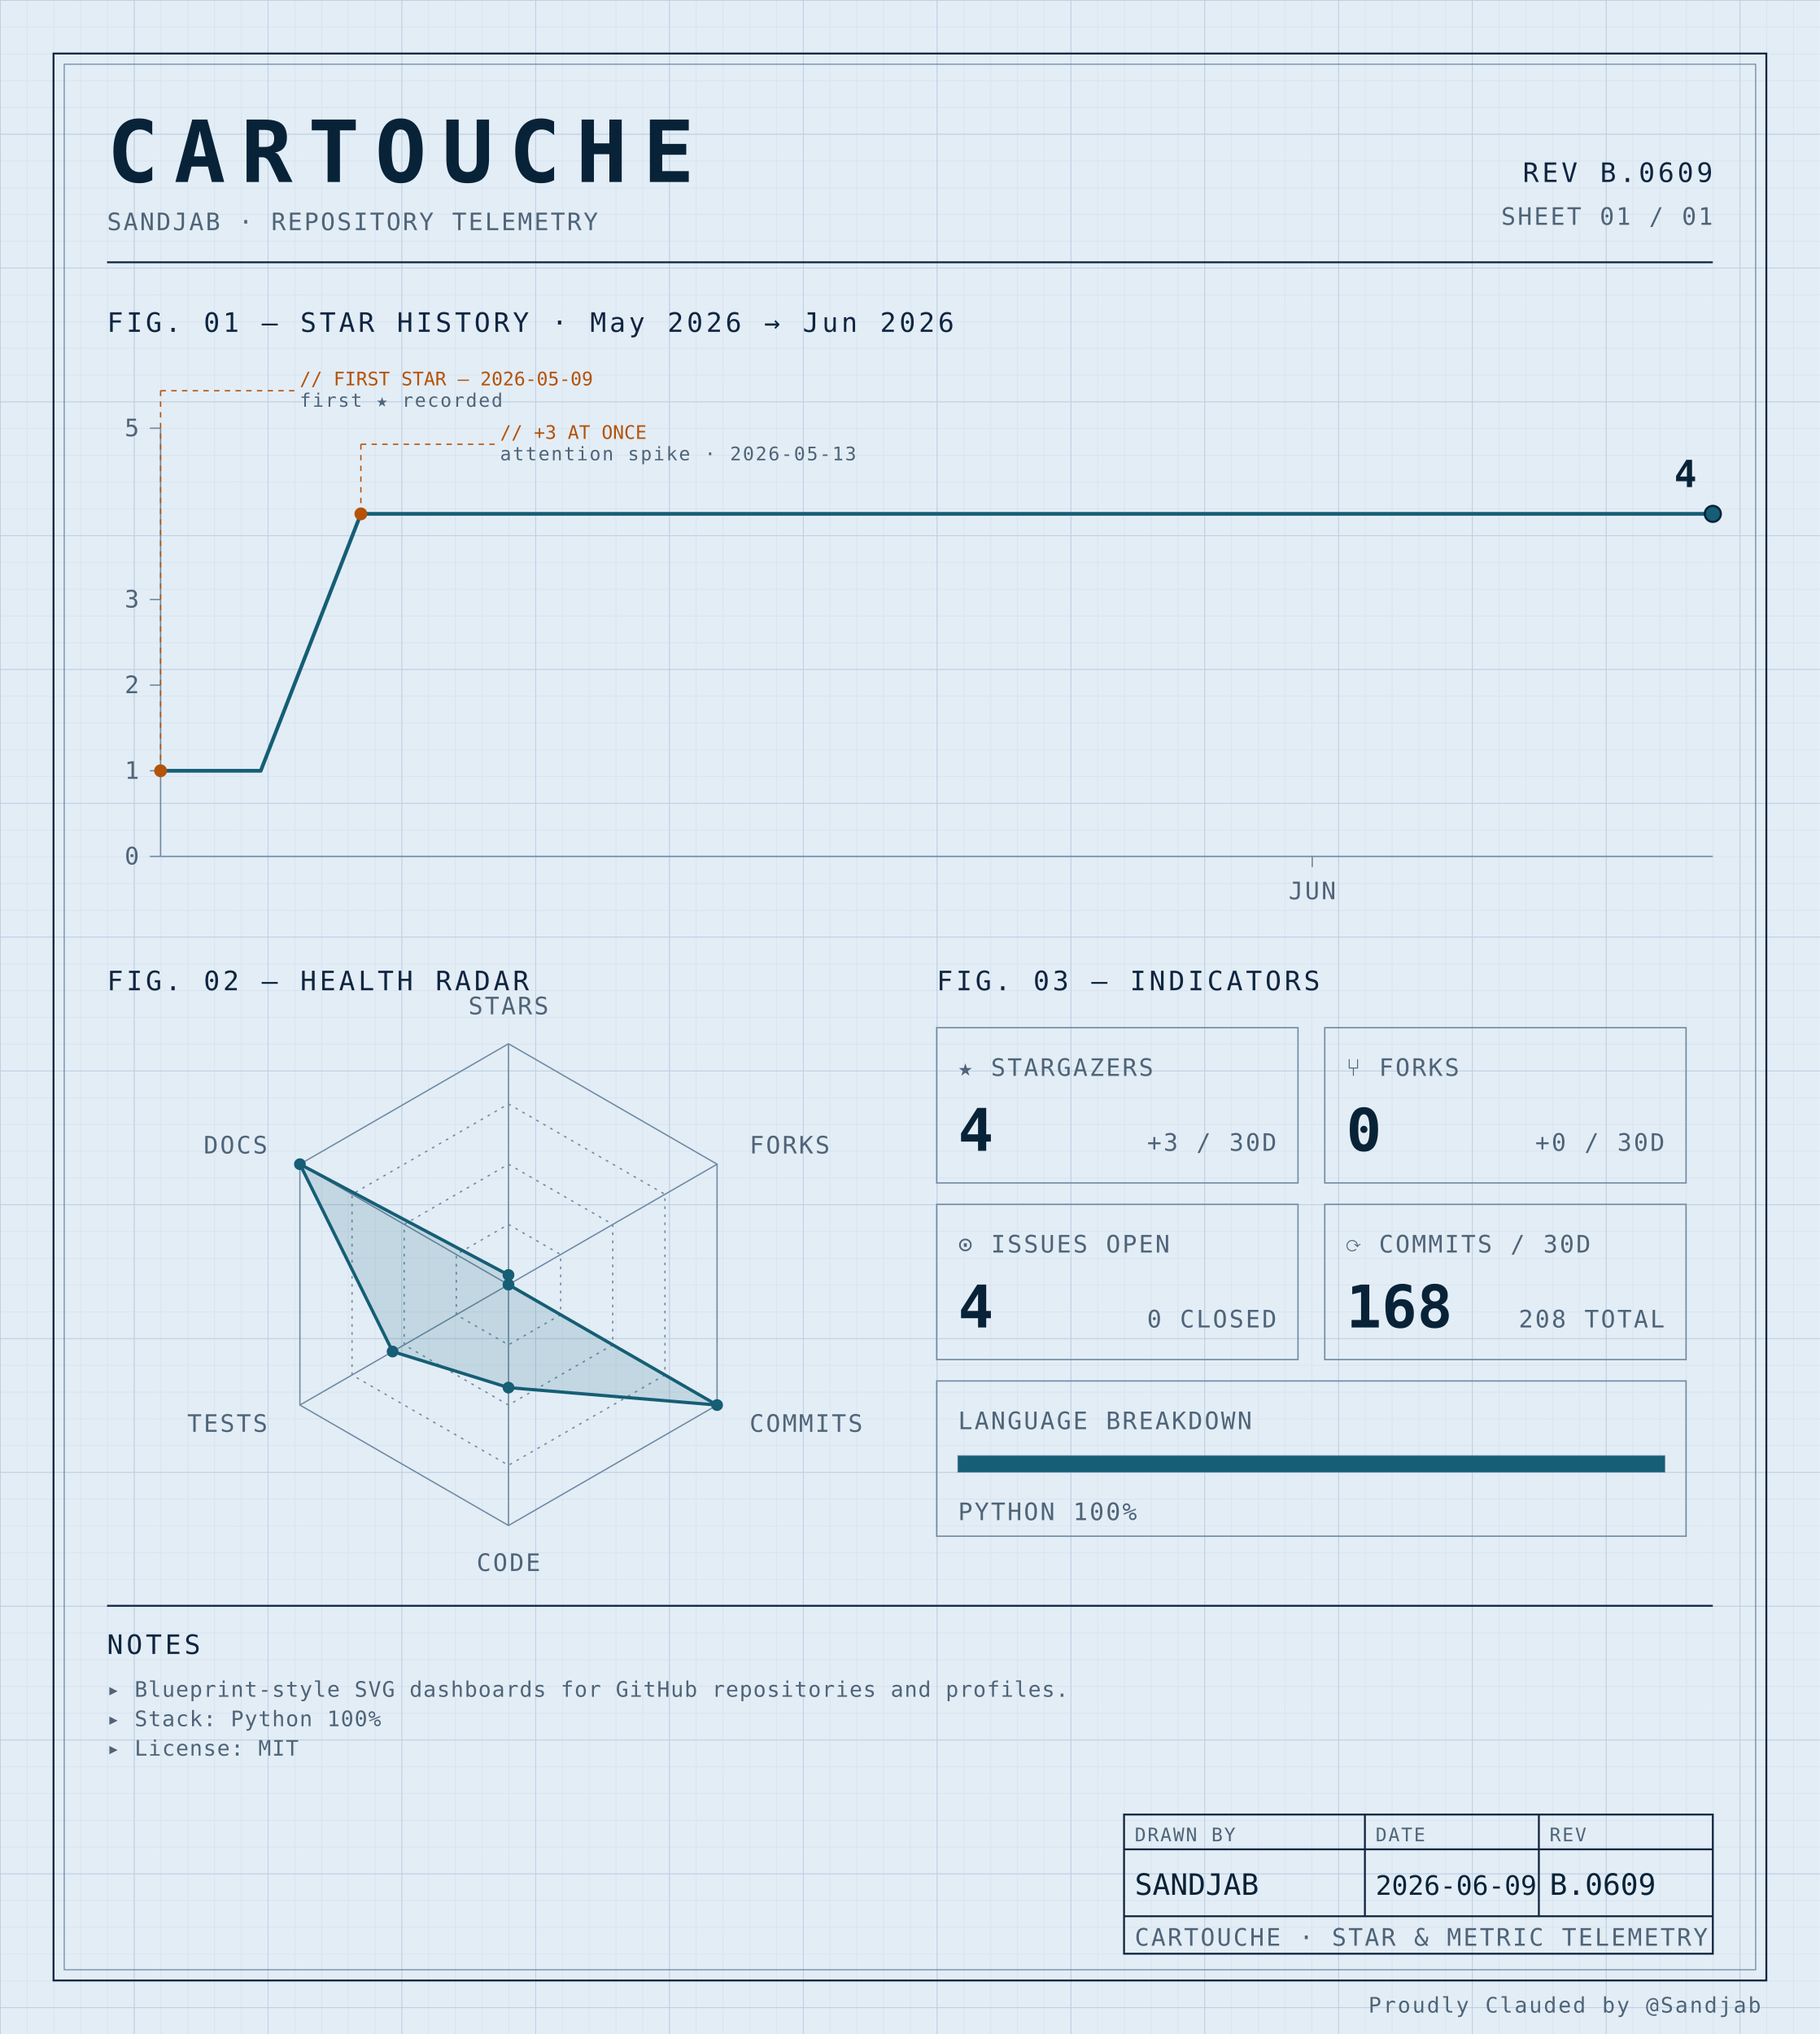
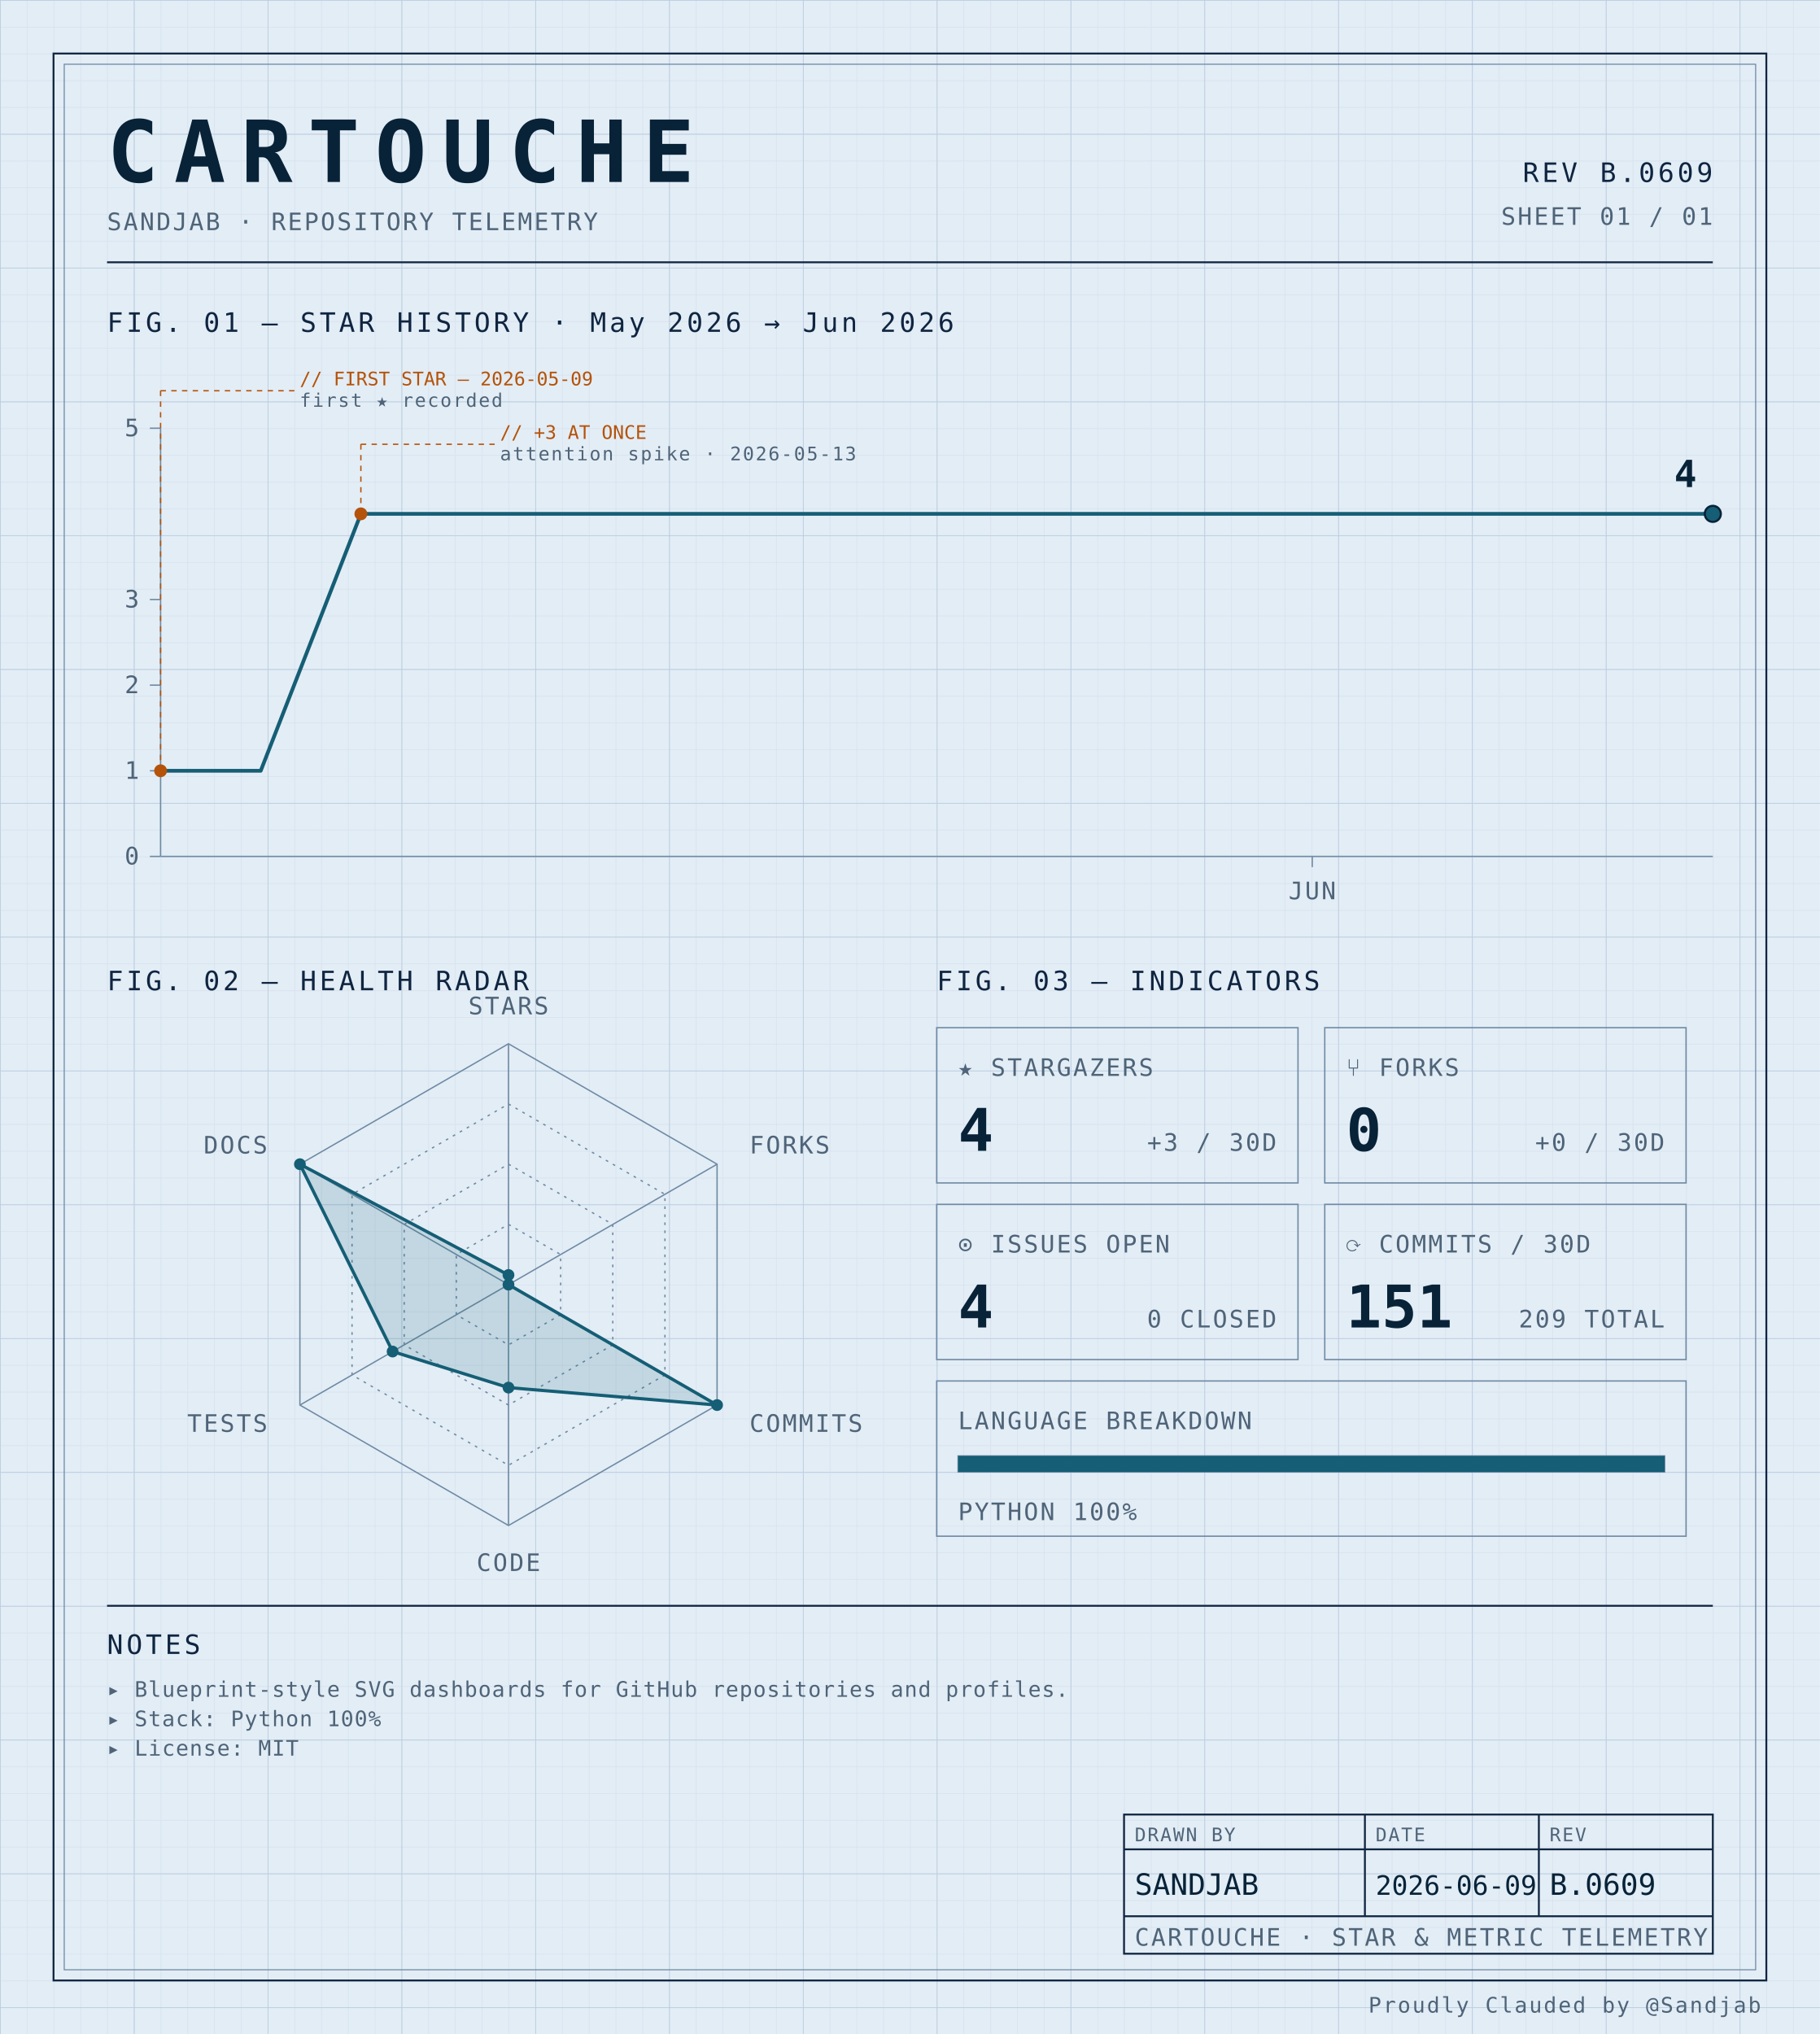
<svg xmlns="http://www.w3.org/2000/svg" width="100%" viewBox="0 0 680 760" role="img">
  <defs>
    <pattern id="grid-fine" width="10" height="10" patternUnits="userSpaceOnUse">
      <path d="M10 0H0V10" fill="none" stroke="#d4e0ec" stroke-width="0.4" />
    </pattern>
    <pattern id="grid-major" width="50" height="50" patternUnits="userSpaceOnUse">
      <path d="M50 0H0V50" fill="none" stroke="#b8cce0" stroke-width="0.5" />
    </pattern>
  </defs>
  <rect x="0" y="0" width="680" height="760" fill="#e3edf6" />
  <rect x="0" y="0" width="680" height="760" fill="url(#grid-fine)" />
  <rect x="0" y="0" width="680" height="760" fill="url(#grid-major)" />
  <rect x="20" y="20" width="640" height="720" fill="none" stroke="#0f2540" stroke-width="0.7" />
  <rect x="24" y="24" width="632" height="712" fill="none" stroke="#6f8aa3" stroke-width="0.4" />
  <text x="40" y="68" font-family="ui-monospace, 'SF Mono', 'JetBrains Mono', 'Cascadia Code', Consolas, monospace" font-size="32" font-weight="700" fill="#082338" text-anchor="start" letter-spacing="0.18em">CARTOUCHE</text>
  <text x="40" y="86" font-family="ui-monospace, 'SF Mono', 'JetBrains Mono', 'Cascadia Code', Consolas, monospace" font-size="9" font-weight="400" fill="#4f6478" text-anchor="start" letter-spacing="0.08em">SANDJAB · REPOSITORY TELEMETRY</text>
  <text x="640" y="68" font-family="ui-monospace, 'SF Mono', 'JetBrains Mono', 'Cascadia Code', Consolas, monospace" font-size="10" font-weight="400" fill="#0f2540" text-anchor="end" letter-spacing="0.12em">REV B.0609</text>
  <text x="640" y="84" font-family="ui-monospace, 'SF Mono', 'JetBrains Mono', 'Cascadia Code', Consolas, monospace" font-size="9" font-weight="400" fill="#4f6478" text-anchor="end" letter-spacing="0.08em">SHEET 01 / 01</text>
  <line x1="40" y1="98" x2="640" y2="98" stroke="#0f2540" stroke-width="0.7" />
  <text x="40" y="124" font-family="ui-monospace, 'SF Mono', 'JetBrains Mono', 'Cascadia Code', Consolas, monospace" font-size="10" font-weight="400" fill="#0f2540" text-anchor="start" letter-spacing="0.12em">FIG. 01 — STAR HISTORY · May 2026 → Jun 2026</text>
  <line x1="60" y1="160" x2="60" y2="320" stroke="#6f8aa3" stroke-width="0.5" />
  <line x1="60" y1="320" x2="640" y2="320" stroke="#6f8aa3" stroke-width="0.5" />
  <line x1="56" y1="320.0" x2="60" y2="320.0" stroke="#6f8aa3" stroke-width="0.5" />
  <text x="52" y="323.0" font-family="ui-monospace, 'SF Mono', 'JetBrains Mono', 'Cascadia Code', Consolas, monospace" font-size="9" font-weight="400" fill="#4f6478" text-anchor="end" letter-spacing="0.08em">0</text>
  <line x1="56" y1="288.0" x2="60" y2="288.0" stroke="#6f8aa3" stroke-width="0.5" />
  <text x="52" y="291.0" font-family="ui-monospace, 'SF Mono', 'JetBrains Mono', 'Cascadia Code', Consolas, monospace" font-size="9" font-weight="400" fill="#4f6478" text-anchor="end" letter-spacing="0.08em">1</text>
  <line x1="56" y1="256.0" x2="60" y2="256.0" stroke="#6f8aa3" stroke-width="0.5" />
  <text x="52" y="259.0" font-family="ui-monospace, 'SF Mono', 'JetBrains Mono', 'Cascadia Code', Consolas, monospace" font-size="9" font-weight="400" fill="#4f6478" text-anchor="end" letter-spacing="0.08em">2</text>
  <line x1="56" y1="224.0" x2="60" y2="224.0" stroke="#6f8aa3" stroke-width="0.5" />
  <text x="52" y="227.0" font-family="ui-monospace, 'SF Mono', 'JetBrains Mono', 'Cascadia Code', Consolas, monospace" font-size="9" font-weight="400" fill="#4f6478" text-anchor="end" letter-spacing="0.08em">3</text>
  <line x1="56" y1="160.0" x2="60" y2="160.0" stroke="#6f8aa3" stroke-width="0.5" />
  <text x="52" y="163.0" font-family="ui-monospace, 'SF Mono', 'JetBrains Mono', 'Cascadia Code', Consolas, monospace" font-size="9" font-weight="400" fill="#4f6478" text-anchor="end" letter-spacing="0.08em">5</text>
  <line x1="490.323" y1="320" x2="490.323" y2="324" stroke="#6f8aa3" stroke-width="0.5" />
  <text x="490.323" y="336" font-family="ui-monospace, 'SF Mono', 'JetBrains Mono', 'Cascadia Code', Consolas, monospace" font-size="9" font-weight="400" fill="#4f6478" text-anchor="middle" letter-spacing="0.08em">JUN</text>
  <path d="M 60.00,288.00 L 97.42,288.00 134.84,192.00 172.26,192.00 209.68,192.00 247.10,192.00 284.52,192.00 321.94,192.00 359.35,192.00 396.77,192.00 434.19,192.00 471.61,192.00 509.03,192.00 546.45,192.00 583.87,192.00 621.29,192.00 640.00,192.00" fill="none" stroke="#155e75" stroke-width="1.4" stroke-linejoin="round" stroke-linecap="round" />
  <circle cx="60.0" cy="288.0" r="2.4" fill="#b45309" />
  <line x1="60.0" y1="288.0" x2="60.0" y2="146" stroke="#b45309" stroke-width="0.5" stroke-dasharray="2,2" fill="none" />
  <line x1="60.0" y1="146" x2="110.0" y2="146" stroke="#b45309" stroke-width="0.5" stroke-dasharray="2,2" fill="none" />
  <text x="112.0" y="144" font-family="ui-monospace, 'SF Mono', 'JetBrains Mono', 'Cascadia Code', Consolas, monospace" font-size="7" font-weight="400" fill="#b45309" text-anchor="start" letter-spacing="normal">// FIRST STAR — 2026-05-09</text>
  <text x="112.0" y="152" font-family="ui-monospace, 'SF Mono', 'JetBrains Mono', 'Cascadia Code', Consolas, monospace" font-size="7" font-weight="400" fill="#4f6478" text-anchor="start" letter-spacing="0.08em">first ★ recorded</text>
  <circle cx="134.839" cy="192.0" r="2.4" fill="#b45309" />
  <line x1="134.839" y1="192.0" x2="134.839" y2="166" stroke="#b45309" stroke-width="0.5" stroke-dasharray="2,2" fill="none" />
  <line x1="134.839" y1="166" x2="184.839" y2="166" stroke="#b45309" stroke-width="0.5" stroke-dasharray="2,2" fill="none" />
  <text x="186.839" y="164" font-family="ui-monospace, 'SF Mono', 'JetBrains Mono', 'Cascadia Code', Consolas, monospace" font-size="7" font-weight="400" fill="#b45309" text-anchor="start" letter-spacing="normal">// +3 AT ONCE</text>
  <text x="186.839" y="172" font-family="ui-monospace, 'SF Mono', 'JetBrains Mono', 'Cascadia Code', Consolas, monospace" font-size="7" font-weight="400" fill="#4f6478" text-anchor="start" letter-spacing="0.08em">attention spike · 2026-05-13</text>
  <circle cx="640.0" cy="192.0" r="3" fill="#155e75" stroke="#082338" stroke-width="0.8" />
  <text x="634.0" y="182.0" font-family="ui-monospace, 'SF Mono', 'JetBrains Mono', 'Cascadia Code', Consolas, monospace" font-size="14" font-weight="700" fill="#082338" text-anchor="end" letter-spacing="normal">4</text>
  <text x="40" y="370" font-family="ui-monospace, 'SF Mono', 'JetBrains Mono', 'Cascadia Code', Consolas, monospace" font-size="10" font-weight="400" fill="#0f2540" text-anchor="start" letter-spacing="0.12em">FIG. 02 — HEALTH RADAR</text>
  <g transform="translate(190 480)">
    <polygon points="0.00,-90.00 77.94,-45.00 77.94,45.00 0.00,90.00 -77.94,45.00 -77.94,-45.00" fill="none" stroke="#6f8aa3" stroke-width="0.5" />
    <polygon points="0.00,-67.50 58.46,-33.75 58.46,33.75 0.00,67.50 -58.46,33.75 -58.46,-33.75" fill="none" stroke="#6f8aa3" stroke-width="0.5" stroke-dasharray="1,2" />
    <polygon points="0.00,-45.00 38.97,-22.50 38.97,22.50 0.00,45.00 -38.97,22.50 -38.97,-22.50" fill="none" stroke="#6f8aa3" stroke-width="0.5" stroke-dasharray="1,2" />
    <polygon points="0.00,-22.50 19.49,-11.25 19.49,11.25 0.00,22.50 -19.49,11.25 -19.49,-11.25" fill="none" stroke="#6f8aa3" stroke-width="0.5" stroke-dasharray="1,2" />
    <line x1="0" y1="0" x2="0.00" y2="-90.00" stroke="#6f8aa3" stroke-width="0.5" />
    <line x1="0" y1="0" x2="77.94" y2="-45.00" stroke="#6f8aa3" stroke-width="0.5" />
    <line x1="0" y1="0" x2="77.94" y2="45.00" stroke="#6f8aa3" stroke-width="0.5" />
    <line x1="0" y1="0" x2="0.00" y2="90.00" stroke="#6f8aa3" stroke-width="0.5" />
    <line x1="0" y1="0" x2="-77.94" y2="45.00" stroke="#6f8aa3" stroke-width="0.5" />
    <line x1="0" y1="0" x2="-77.94" y2="-45.00" stroke="#6f8aa3" stroke-width="0.5" />
    <polygon points="0.00,-3.60 0.00,0.00 77.94,45.00 0.00,38.48 -43.30,25.00 -77.94,-45.00" fill="#155e75" fill-opacity="0.16" stroke="#155e75" stroke-width="1.2" />
    <circle cx="0.00" cy="-3.60" r="2.2" fill="#155e75" />
    <circle cx="0.00" cy="0.00" r="2.2" fill="#155e75" />
    <circle cx="77.94" cy="45.00" r="2.2" fill="#155e75" />
    <circle cx="0.00" cy="38.48" r="2.2" fill="#155e75" />
    <circle cx="-43.30" cy="25.00" r="2.2" fill="#155e75" />
    <circle cx="-77.94" cy="-45.00" r="2.2" fill="#155e75" />
    <text x="6.3681633555662356e-15" y="-101" font-family="ui-monospace, 'SF Mono', 'JetBrains Mono', 'Cascadia Code', Consolas, monospace" font-size="9" font-weight="400" fill="#4f6478" text-anchor="middle" letter-spacing="0.08em">STARS</text>
    <text x="90.067" y="-49" font-family="ui-monospace, 'SF Mono', 'JetBrains Mono', 'Cascadia Code', Consolas, monospace" font-size="9" font-weight="400" fill="#4f6478" text-anchor="start" letter-spacing="0.08em">FORKS</text>
    <text x="90.067" y="55" font-family="ui-monospace, 'SF Mono', 'JetBrains Mono', 'Cascadia Code', Consolas, monospace" font-size="9" font-weight="400" fill="#4f6478" text-anchor="start" letter-spacing="0.08em">COMMITS</text>
    <text x="6.3681633555662356e-15" y="107" font-family="ui-monospace, 'SF Mono', 'JetBrains Mono', 'Cascadia Code', Consolas, monospace" font-size="9" font-weight="400" fill="#4f6478" text-anchor="middle" letter-spacing="0.08em">CODE</text>
    <text x="-90.067" y="55" font-family="ui-monospace, 'SF Mono', 'JetBrains Mono', 'Cascadia Code', Consolas, monospace" font-size="9" font-weight="400" fill="#4f6478" text-anchor="end" letter-spacing="0.08em">TESTS</text>
    <text x="-90.067" y="-49" font-family="ui-monospace, 'SF Mono', 'JetBrains Mono', 'Cascadia Code', Consolas, monospace" font-size="9" font-weight="400" fill="#4f6478" text-anchor="end" letter-spacing="0.08em">DOCS</text>
  </g>
  <text x="350" y="370" font-family="ui-monospace, 'SF Mono', 'JetBrains Mono', 'Cascadia Code', Consolas, monospace" font-size="10" font-weight="400" fill="#0f2540" text-anchor="start" letter-spacing="0.12em">FIG. 03 — INDICATORS</text>
  <rect x="350" y="384" width="135" height="58" fill="none" stroke="#6f8aa3" stroke-width="0.5" />
  <text x="358" y="402" font-family="ui-monospace, 'SF Mono', 'JetBrains Mono', 'Cascadia Code', Consolas, monospace" font-size="9" font-weight="400" fill="#4f6478" text-anchor="start" letter-spacing="0.08em">★ STARGAZERS</text>
  <text x="358" y="430" font-family="ui-monospace, 'SF Mono', 'JetBrains Mono', 'Cascadia Code', Consolas, monospace" font-size="22" font-weight="700" fill="#082338" text-anchor="start" letter-spacing="normal">4</text>
  <text x="477" y="430" font-family="ui-monospace, 'SF Mono', 'JetBrains Mono', 'Cascadia Code', Consolas, monospace" font-size="9" font-weight="400" fill="#4f6478" text-anchor="end" letter-spacing="0.08em">+3 / 30D</text>
  <rect x="495" y="384" width="135" height="58" fill="none" stroke="#6f8aa3" stroke-width="0.5" />
  <text x="503" y="402" font-family="ui-monospace, 'SF Mono', 'JetBrains Mono', 'Cascadia Code', Consolas, monospace" font-size="9" font-weight="400" fill="#4f6478" text-anchor="start" letter-spacing="0.08em">⑂ FORKS</text>
  <text x="503" y="430" font-family="ui-monospace, 'SF Mono', 'JetBrains Mono', 'Cascadia Code', Consolas, monospace" font-size="22" font-weight="700" fill="#082338" text-anchor="start" letter-spacing="normal">0</text>
  <text x="622" y="430" font-family="ui-monospace, 'SF Mono', 'JetBrains Mono', 'Cascadia Code', Consolas, monospace" font-size="9" font-weight="400" fill="#4f6478" text-anchor="end" letter-spacing="0.08em">+0 / 30D</text>
  <rect x="350" y="450" width="135" height="58" fill="none" stroke="#6f8aa3" stroke-width="0.5" />
  <text x="358" y="468" font-family="ui-monospace, 'SF Mono', 'JetBrains Mono', 'Cascadia Code', Consolas, monospace" font-size="9" font-weight="400" fill="#4f6478" text-anchor="start" letter-spacing="0.08em">⊙ ISSUES OPEN</text>
  <text x="358" y="496" font-family="ui-monospace, 'SF Mono', 'JetBrains Mono', 'Cascadia Code', Consolas, monospace" font-size="22" font-weight="700" fill="#082338" text-anchor="start" letter-spacing="normal">4</text>
  <text x="477" y="496" font-family="ui-monospace, 'SF Mono', 'JetBrains Mono', 'Cascadia Code', Consolas, monospace" font-size="9" font-weight="400" fill="#4f6478" text-anchor="end" letter-spacing="0.08em">0 CLOSED</text>
  <rect x="495" y="450" width="135" height="58" fill="none" stroke="#6f8aa3" stroke-width="0.5" />
  <text x="503" y="468" font-family="ui-monospace, 'SF Mono', 'JetBrains Mono', 'Cascadia Code', Consolas, monospace" font-size="9" font-weight="400" fill="#4f6478" text-anchor="start" letter-spacing="0.08em">⟳ COMMITS / 30D</text>
-   <text x="503" y="496" font-family="ui-monospace, 'SF Mono', 'JetBrains Mono', 'Cascadia Code', Consolas, monospace" font-size="22" font-weight="700" fill="#082338" text-anchor="start" letter-spacing="normal">168</text>
-   <text x="622" y="496" font-family="ui-monospace, 'SF Mono', 'JetBrains Mono', 'Cascadia Code', Consolas, monospace" font-size="9" font-weight="400" fill="#4f6478" text-anchor="end" letter-spacing="0.08em">208 TOTAL</text>
+   <text x="503" y="496" font-family="ui-monospace, 'SF Mono', 'JetBrains Mono', 'Cascadia Code', Consolas, monospace" font-size="22" font-weight="700" fill="#082338" text-anchor="start" letter-spacing="normal">151</text>
+   <text x="622" y="496" font-family="ui-monospace, 'SF Mono', 'JetBrains Mono', 'Cascadia Code', Consolas, monospace" font-size="9" font-weight="400" fill="#4f6478" text-anchor="end" letter-spacing="0.08em">209 TOTAL</text>
  <rect x="350" y="516" width="280" height="58" fill="none" stroke="#6f8aa3" stroke-width="0.5" />
  <text x="358" y="534" font-family="ui-monospace, 'SF Mono', 'JetBrains Mono', 'Cascadia Code', Consolas, monospace" font-size="9" font-weight="400" fill="#4f6478" text-anchor="start" letter-spacing="0.08em">LANGUAGE BREAKDOWN</text>
  <rect x="358" y="544" width="264" height="6" fill="none" stroke="#6f8aa3" stroke-width="0.5" />
  <rect x="358" y="544" width="264.00" height="6" fill="#155e75" />
  <text x="358" y="568" font-family="ui-monospace, 'SF Mono', 'JetBrains Mono', 'Cascadia Code', Consolas, monospace" font-size="9" font-weight="400" fill="#4f6478" text-anchor="start" letter-spacing="0.08em">PYTHON 100%</text>
  <line x1="40" y1="600" x2="640" y2="600" stroke="#0f2540" stroke-width="0.7" />
  <text x="40" y="618" font-family="ui-monospace, 'SF Mono', 'JetBrains Mono', 'Cascadia Code', Consolas, monospace" font-size="10" font-weight="400" fill="#0f2540" text-anchor="start" letter-spacing="0.12em">NOTES</text>
  <text x="40" y="634" font-family="ui-monospace, 'SF Mono', 'JetBrains Mono', 'Cascadia Code', Consolas, monospace" font-size="8" font-weight="400" fill="#4f6478" text-anchor="start" letter-spacing="0.04em">▸ Blueprint-style SVG dashboards for GitHub repositories and profiles.</text>
  <text x="40" y="645" font-family="ui-monospace, 'SF Mono', 'JetBrains Mono', 'Cascadia Code', Consolas, monospace" font-size="8" font-weight="400" fill="#4f6478" text-anchor="start" letter-spacing="0.04em">▸ Stack: Python 100%</text>
  <text x="40" y="656" font-family="ui-monospace, 'SF Mono', 'JetBrains Mono', 'Cascadia Code', Consolas, monospace" font-size="8" font-weight="400" fill="#4f6478" text-anchor="start" letter-spacing="0.04em">▸ License: MIT</text>
  <rect x="420" y="678" width="220" height="52" fill="none" stroke="#0f2540" stroke-width="0.7" />
  <line x1="420" y1="691" x2="640" y2="691" stroke="#0f2540" stroke-width="0.7" />
  <line x1="420" y1="716" x2="640" y2="716" stroke="#0f2540" stroke-width="0.7" />
  <line x1="510" y1="678" x2="510" y2="716" stroke="#0f2540" stroke-width="0.7" />
  <line x1="575" y1="678" x2="575" y2="716" stroke="#0f2540" stroke-width="0.7" />
  <text x="424" y="688" font-family="ui-monospace, 'SF Mono', 'JetBrains Mono', 'Cascadia Code', Consolas, monospace" font-size="7" font-weight="400" fill="#4f6478" text-anchor="start" letter-spacing="0.08em">DRAWN BY</text>
  <text x="514" y="688" font-family="ui-monospace, 'SF Mono', 'JetBrains Mono', 'Cascadia Code', Consolas, monospace" font-size="7" font-weight="400" fill="#4f6478" text-anchor="start" letter-spacing="0.08em">DATE</text>
  <text x="579" y="688" font-family="ui-monospace, 'SF Mono', 'JetBrains Mono', 'Cascadia Code', Consolas, monospace" font-size="7" font-weight="400" fill="#4f6478" text-anchor="start" letter-spacing="0.08em">REV</text>
  <text x="424" y="708" font-family="ui-monospace, 'SF Mono', 'JetBrains Mono', 'Cascadia Code', Consolas, monospace" font-size="11" font-weight="400" fill="#082338" text-anchor="start" letter-spacing="normal">SANDJAB</text>
  <text x="514" y="708" font-family="ui-monospace, 'SF Mono', 'JetBrains Mono', 'Cascadia Code', Consolas, monospace" font-size="10" font-weight="400" fill="#082338" text-anchor="start" letter-spacing="normal">2026-06-09</text>
  <text x="579" y="708" font-family="ui-monospace, 'SF Mono', 'JetBrains Mono', 'Cascadia Code', Consolas, monospace" font-size="11" font-weight="400" fill="#082338" text-anchor="start" letter-spacing="normal">B.0609</text>
  <text x="424" y="727" font-family="ui-monospace, 'SF Mono', 'JetBrains Mono', 'Cascadia Code', Consolas, monospace" font-size="9" font-weight="400" fill="#4f6478" text-anchor="start" letter-spacing="0.08em">CARTOUCHE · STAR &amp; METRIC TELEMETRY</text>
  <text x="658" y="752" font-family="ui-monospace, 'SF Mono', 'JetBrains Mono', 'Cascadia Code', Consolas, monospace" font-size="8" font-weight="400" fill="#4f6478" text-anchor="end" letter-spacing="0.08em">Proudly Clauded by @Sandjab</text>
</svg>
